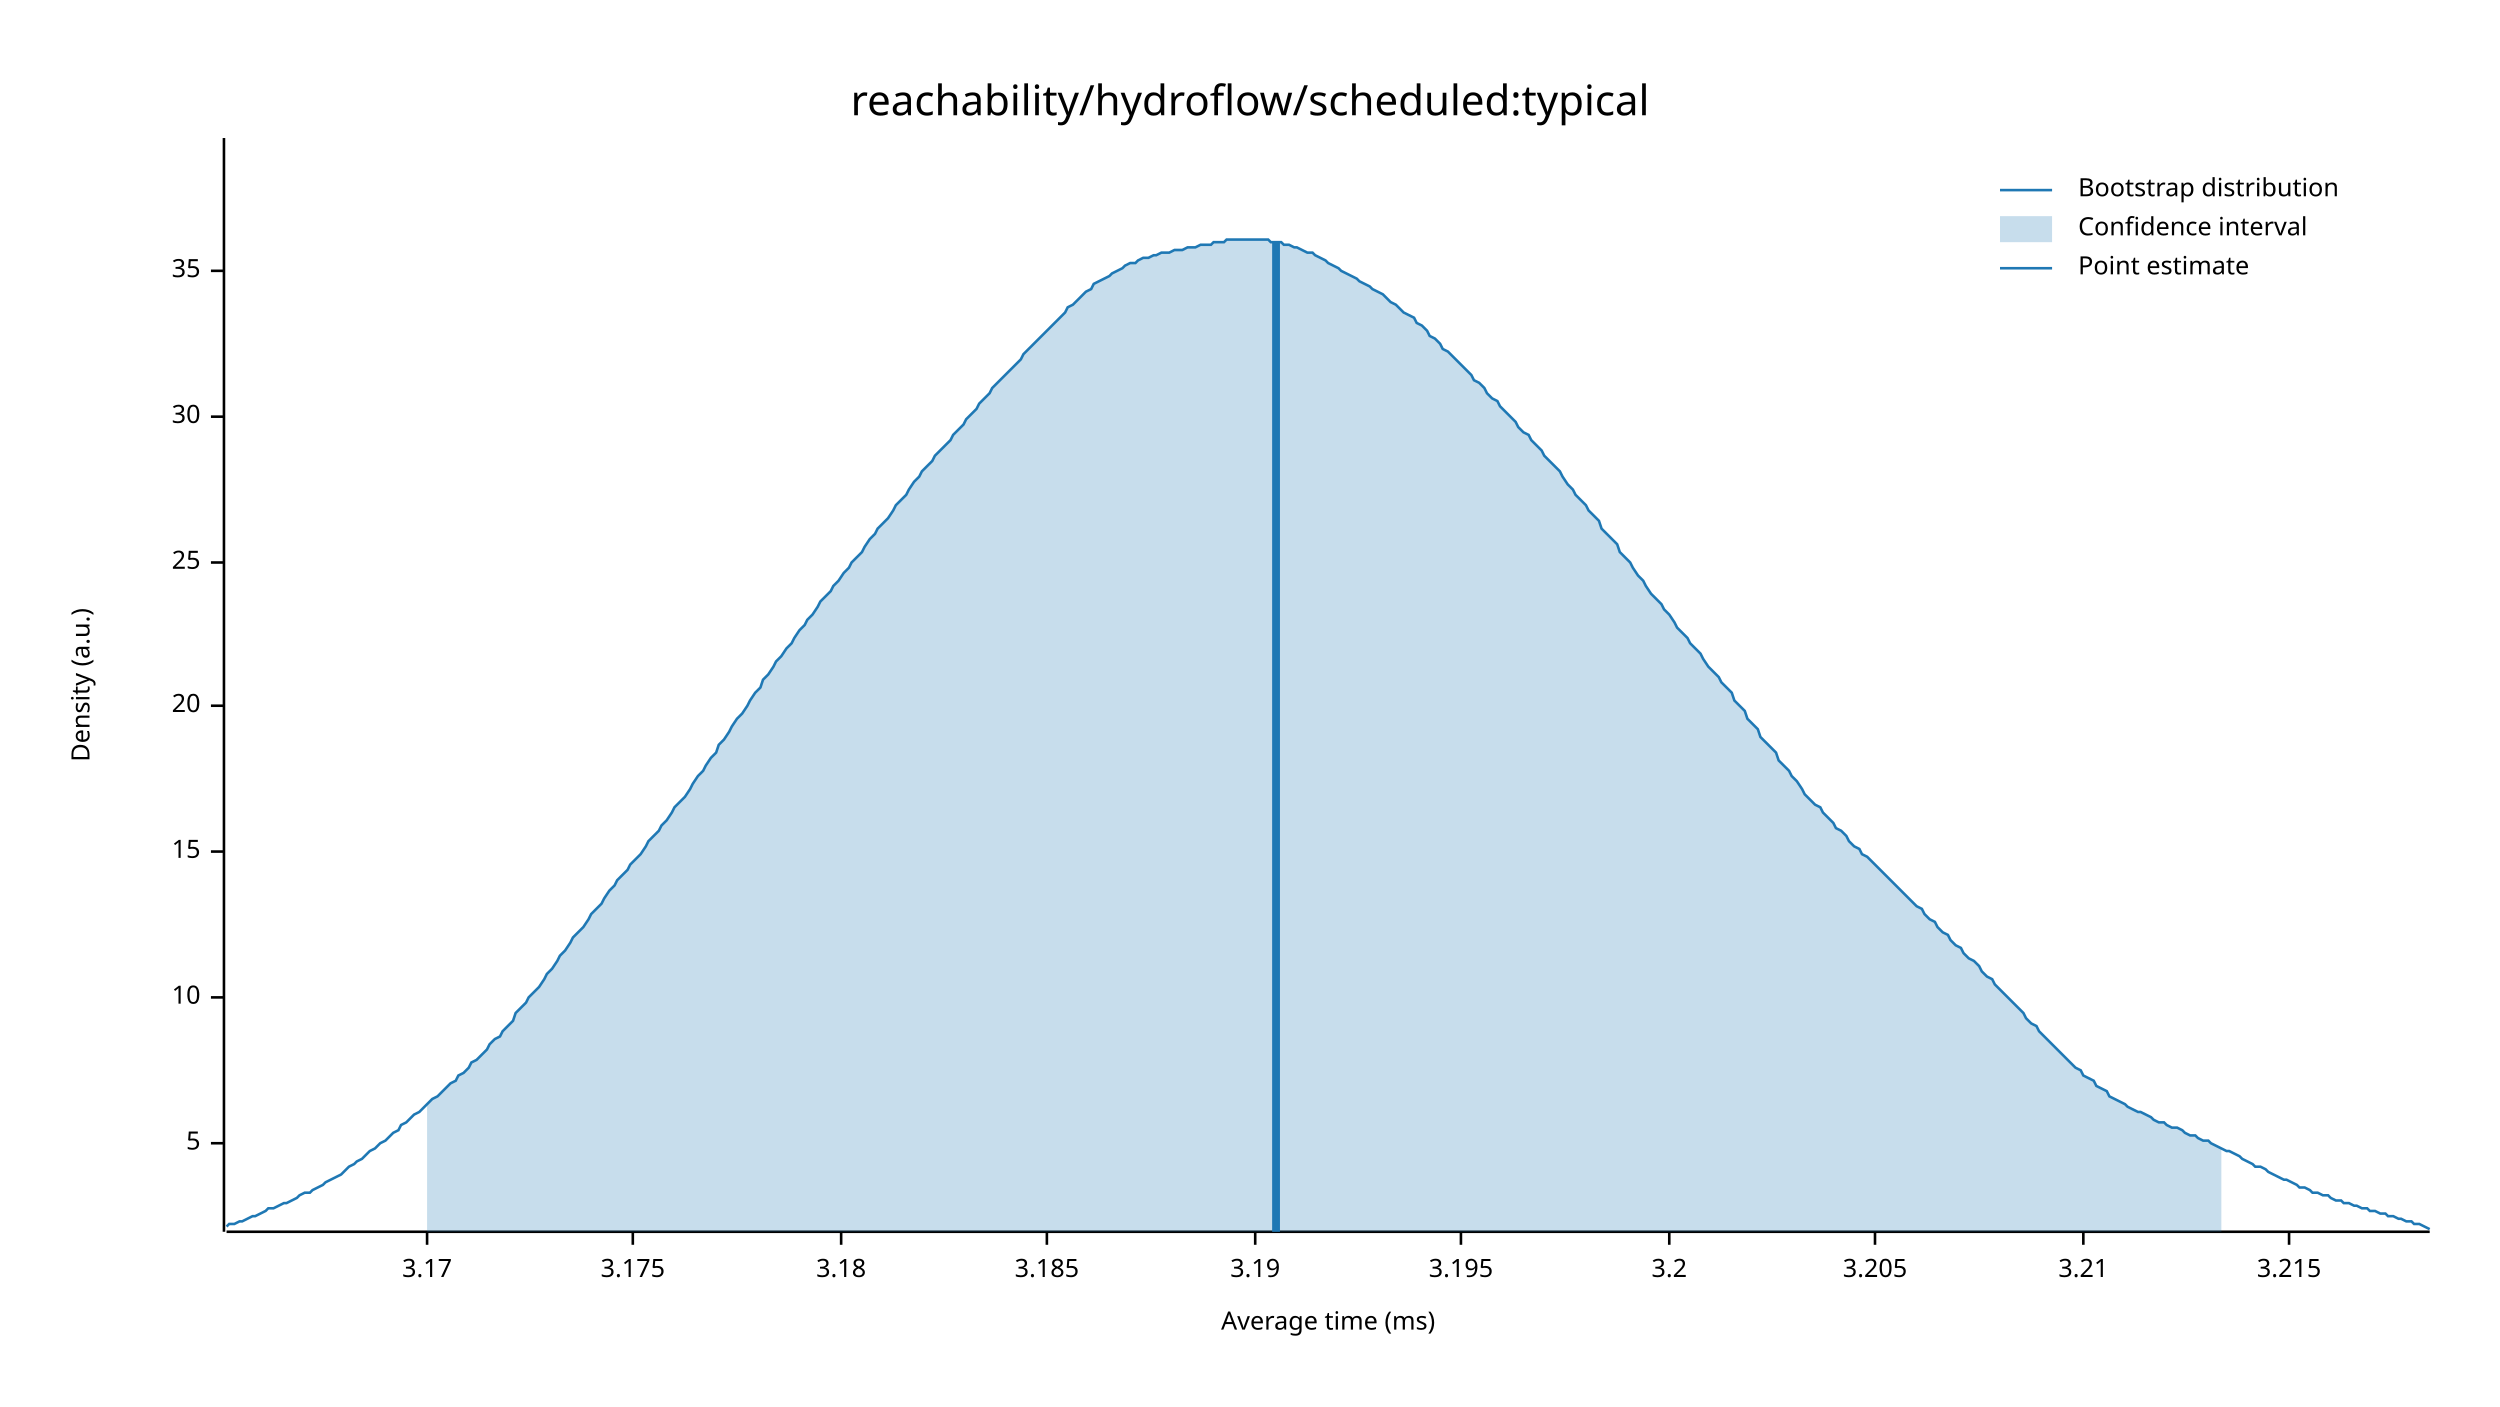
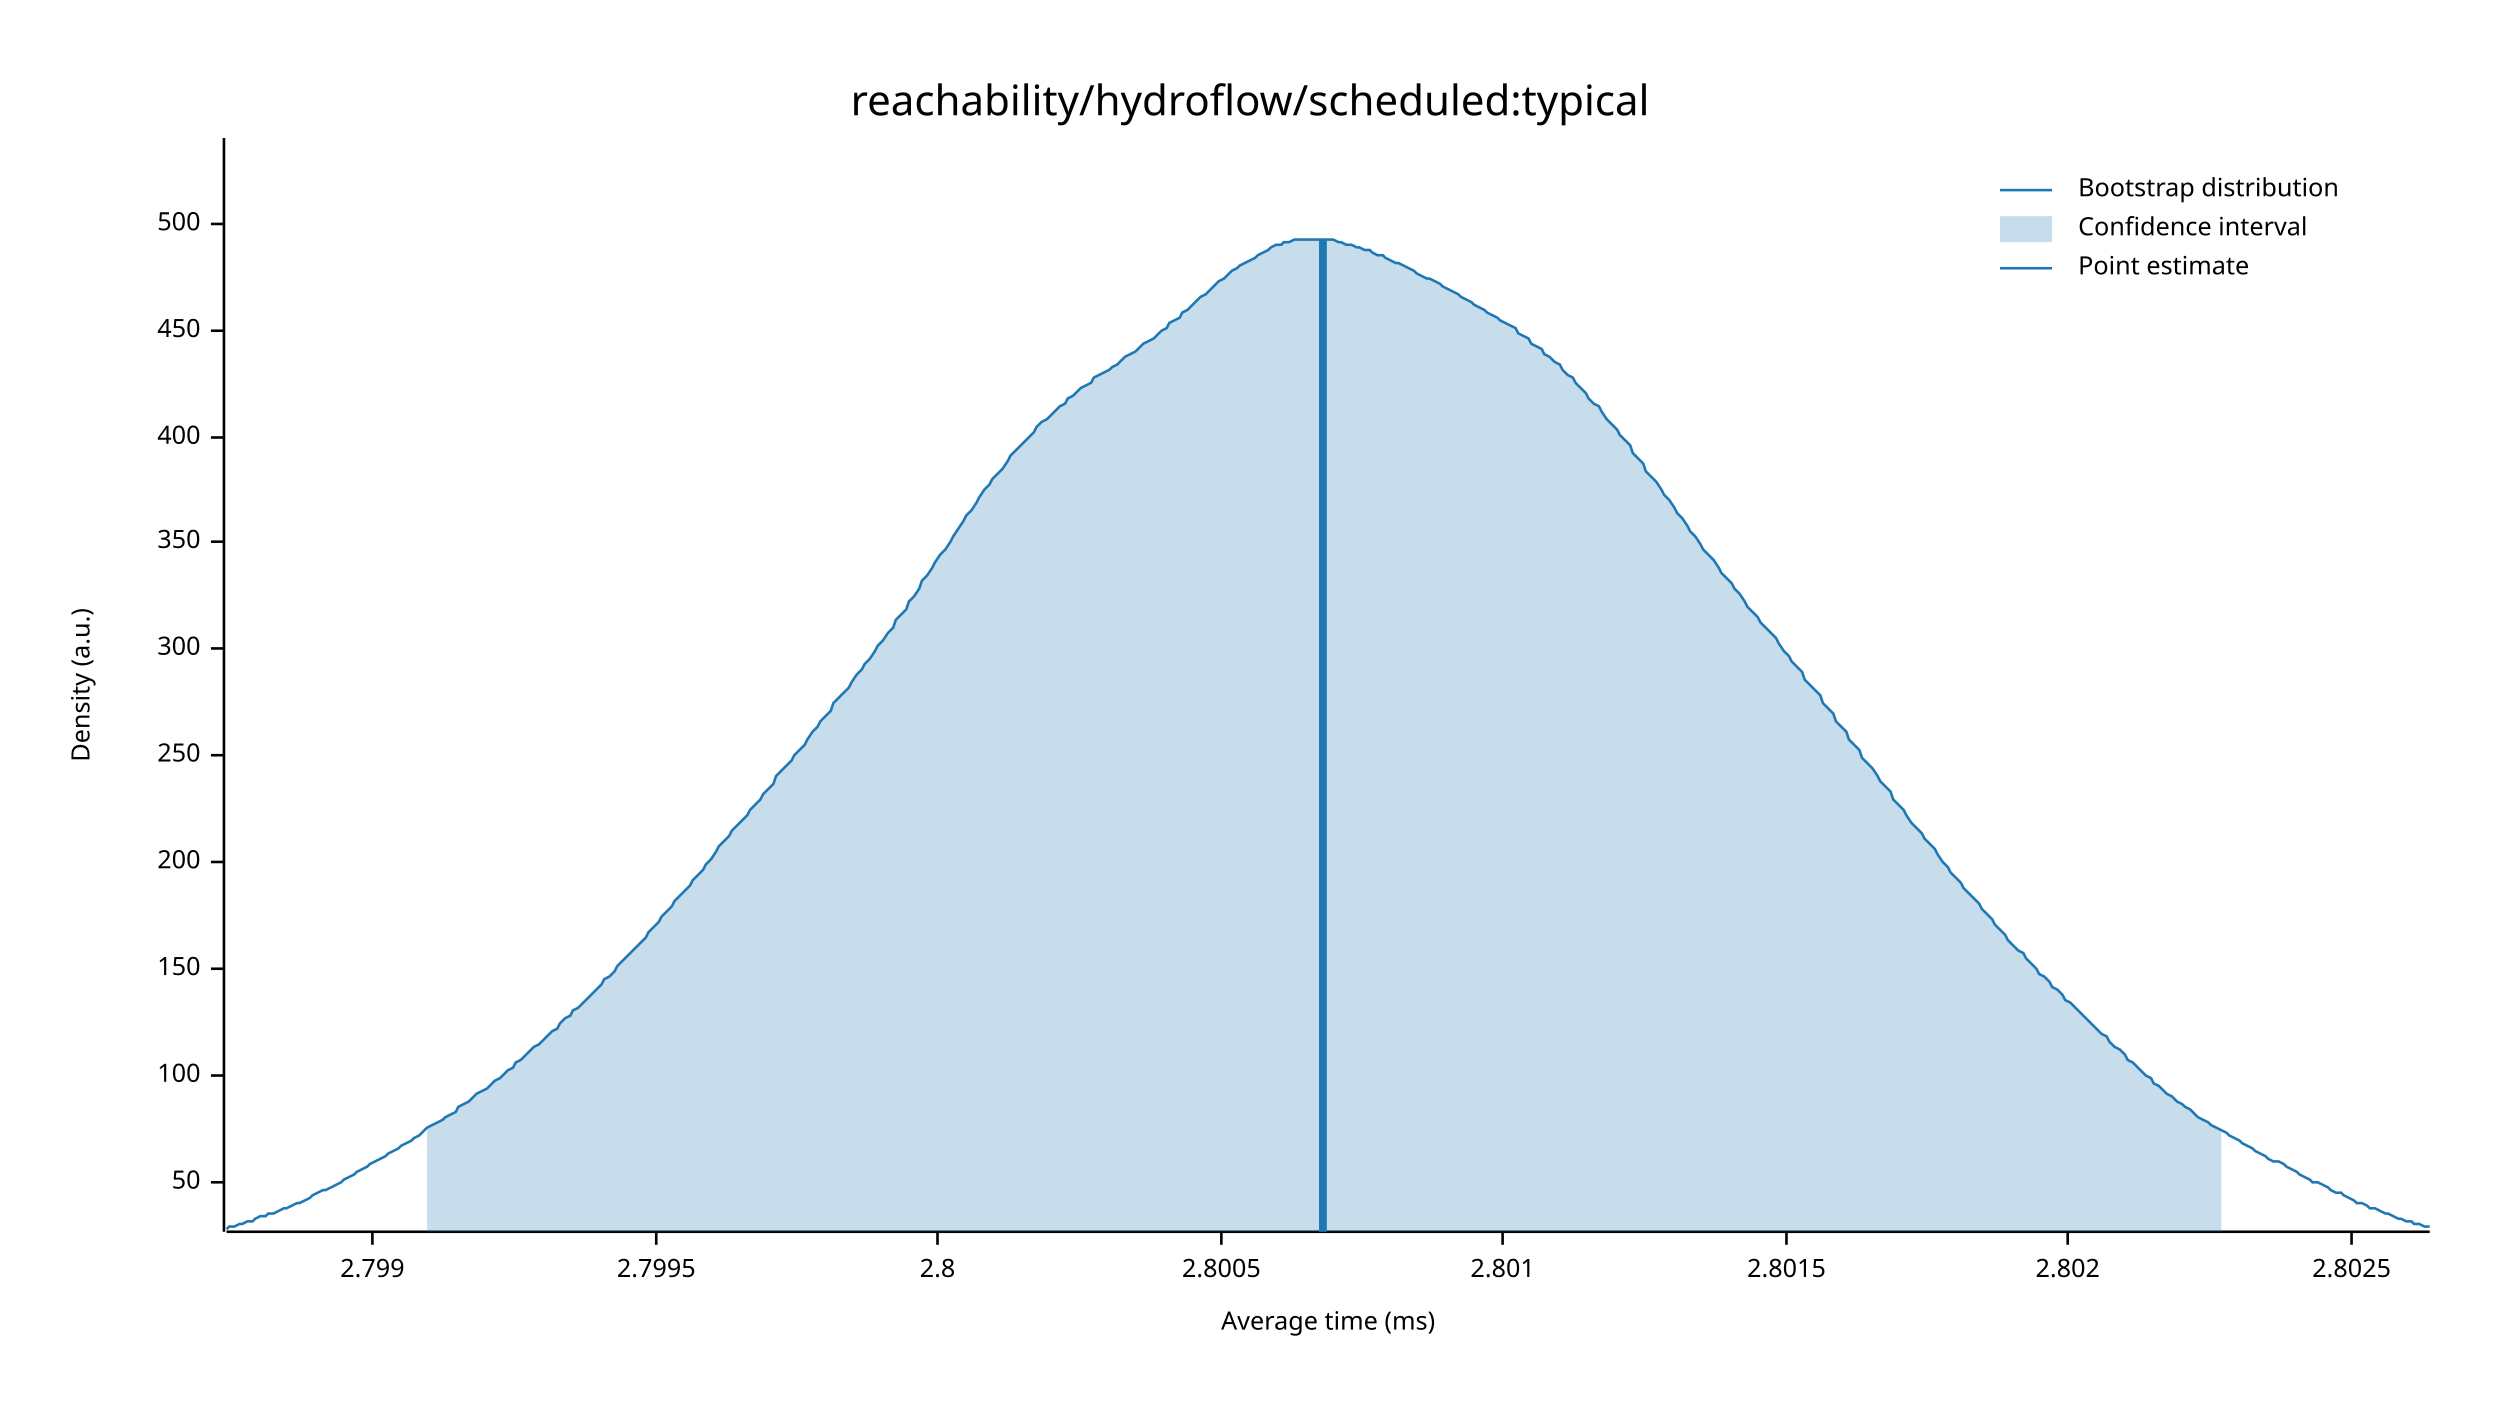
<svg xmlns="http://www.w3.org/2000/svg" width="960" height="540" viewBox="0 0 960 540">
  <text x="480" y="32" dy="0.76em" text-anchor="middle" font-family="sans-serif" font-size="16.129" opacity="1" fill="#000000">
reachability/hydroflow/scheduled:typical
</text>
  <text x="27" y="263" dy="0.76em" text-anchor="middle" font-family="sans-serif" font-size="9.677" opacity="1" fill="#000000" transform="rotate(270, 27, 263)">
Density (a.u.)
</text>
  <text x="510" y="513" dy="-0.5ex" text-anchor="middle" font-family="sans-serif" font-size="9.677" opacity="1" fill="#000000">
Average time (ms)
</text>
  <polyline fill="none" opacity="1" stroke="#000000" stroke-width="1" points="86,53 86,473 " />
-   <text x="77" y="439" dy="0.5ex" text-anchor="end" font-family="sans-serif" font-size="9.677" opacity="1" fill="#000000">
- 5
+   <text x="77" y="454" dy="0.5ex" text-anchor="end" font-family="sans-serif" font-size="9.677" opacity="1" fill="#000000">
+ 50
</text>
-   <polyline fill="none" opacity="1" stroke="#000000" stroke-width="1" points="81,439 86,439 " />
-   <text x="77" y="383" dy="0.5ex" text-anchor="end" font-family="sans-serif" font-size="9.677" opacity="1" fill="#000000">
- 10
+   <polyline fill="none" opacity="1" stroke="#000000" stroke-width="1" points="81,454 86,454 " />
+   <text x="77" y="413" dy="0.5ex" text-anchor="end" font-family="sans-serif" font-size="9.677" opacity="1" fill="#000000">
+ 100
</text>
-   <polyline fill="none" opacity="1" stroke="#000000" stroke-width="1" points="81,383 86,383 " />
-   <text x="77" y="327" dy="0.5ex" text-anchor="end" font-family="sans-serif" font-size="9.677" opacity="1" fill="#000000">
- 15
+   <polyline fill="none" opacity="1" stroke="#000000" stroke-width="1" points="81,413 86,413 " />
+   <text x="77" y="372" dy="0.5ex" text-anchor="end" font-family="sans-serif" font-size="9.677" opacity="1" fill="#000000">
+ 150
</text>
-   <polyline fill="none" opacity="1" stroke="#000000" stroke-width="1" points="81,327 86,327 " />
-   <text x="77" y="271" dy="0.5ex" text-anchor="end" font-family="sans-serif" font-size="9.677" opacity="1" fill="#000000">
- 20
+   <polyline fill="none" opacity="1" stroke="#000000" stroke-width="1" points="81,372 86,372 " />
+   <text x="77" y="331" dy="0.5ex" text-anchor="end" font-family="sans-serif" font-size="9.677" opacity="1" fill="#000000">
+ 200
</text>
-   <polyline fill="none" opacity="1" stroke="#000000" stroke-width="1" points="81,271 86,271 " />
-   <text x="77" y="216" dy="0.5ex" text-anchor="end" font-family="sans-serif" font-size="9.677" opacity="1" fill="#000000">
- 25
+   <polyline fill="none" opacity="1" stroke="#000000" stroke-width="1" points="81,331 86,331 " />
+   <text x="77" y="290" dy="0.5ex" text-anchor="end" font-family="sans-serif" font-size="9.677" opacity="1" fill="#000000">
+ 250
</text>
-   <polyline fill="none" opacity="1" stroke="#000000" stroke-width="1" points="81,216 86,216 " />
-   <text x="77" y="160" dy="0.5ex" text-anchor="end" font-family="sans-serif" font-size="9.677" opacity="1" fill="#000000">
- 30
+   <polyline fill="none" opacity="1" stroke="#000000" stroke-width="1" points="81,290 86,290 " />
+   <text x="77" y="249" dy="0.5ex" text-anchor="end" font-family="sans-serif" font-size="9.677" opacity="1" fill="#000000">
+ 300
</text>
-   <polyline fill="none" opacity="1" stroke="#000000" stroke-width="1" points="81,160 86,160 " />
-   <text x="77" y="104" dy="0.5ex" text-anchor="end" font-family="sans-serif" font-size="9.677" opacity="1" fill="#000000">
- 35
+   <polyline fill="none" opacity="1" stroke="#000000" stroke-width="1" points="81,249 86,249 " />
+   <text x="77" y="208" dy="0.5ex" text-anchor="end" font-family="sans-serif" font-size="9.677" opacity="1" fill="#000000">
+ 350
</text>
-   <polyline fill="none" opacity="1" stroke="#000000" stroke-width="1" points="81,104 86,104 " />
+   <polyline fill="none" opacity="1" stroke="#000000" stroke-width="1" points="81,208 86,208 " />
+   <text x="77" y="168" dy="0.5ex" text-anchor="end" font-family="sans-serif" font-size="9.677" opacity="1" fill="#000000">
+ 400
+ </text>
+   <polyline fill="none" opacity="1" stroke="#000000" stroke-width="1" points="81,168 86,168 " />
+   <text x="77" y="127" dy="0.5ex" text-anchor="end" font-family="sans-serif" font-size="9.677" opacity="1" fill="#000000">
+ 450
+ </text>
+   <polyline fill="none" opacity="1" stroke="#000000" stroke-width="1" points="81,127 86,127 " />
+   <text x="77" y="86" dy="0.5ex" text-anchor="end" font-family="sans-serif" font-size="9.677" opacity="1" fill="#000000">
+ 500
+ </text>
+   <polyline fill="none" opacity="1" stroke="#000000" stroke-width="1" points="81,86 86,86 " />
  <polyline fill="none" opacity="1" stroke="#000000" stroke-width="1" points="87,473 933,473 " />
-   <text x="164" y="483" dy="0.76em" text-anchor="middle" font-family="sans-serif" font-size="9.677" opacity="1" fill="#000000">
- 3.17
+   <text x="143" y="483" dy="0.76em" text-anchor="middle" font-family="sans-serif" font-size="9.677" opacity="1" fill="#000000">
+ 2.799
</text>
-   <polyline fill="none" opacity="1" stroke="#000000" stroke-width="1" points="164,473 164,478 " />
-   <text x="243" y="483" dy="0.76em" text-anchor="middle" font-family="sans-serif" font-size="9.677" opacity="1" fill="#000000">
- 3.175
+   <polyline fill="none" opacity="1" stroke="#000000" stroke-width="1" points="143,473 143,478 " />
+   <text x="252" y="483" dy="0.76em" text-anchor="middle" font-family="sans-serif" font-size="9.677" opacity="1" fill="#000000">
+ 2.7995
</text>
-   <polyline fill="none" opacity="1" stroke="#000000" stroke-width="1" points="243,473 243,478 " />
-   <text x="323" y="483" dy="0.76em" text-anchor="middle" font-family="sans-serif" font-size="9.677" opacity="1" fill="#000000">
- 3.18
+   <polyline fill="none" opacity="1" stroke="#000000" stroke-width="1" points="252,473 252,478 " />
+   <text x="360" y="483" dy="0.76em" text-anchor="middle" font-family="sans-serif" font-size="9.677" opacity="1" fill="#000000">
+ 2.8
</text>
-   <polyline fill="none" opacity="1" stroke="#000000" stroke-width="1" points="323,473 323,478 " />
-   <text x="402" y="483" dy="0.76em" text-anchor="middle" font-family="sans-serif" font-size="9.677" opacity="1" fill="#000000">
- 3.185
+   <polyline fill="none" opacity="1" stroke="#000000" stroke-width="1" points="360,473 360,478 " />
+   <text x="469" y="483" dy="0.76em" text-anchor="middle" font-family="sans-serif" font-size="9.677" opacity="1" fill="#000000">
+ 2.8005
</text>
-   <polyline fill="none" opacity="1" stroke="#000000" stroke-width="1" points="402,473 402,478 " />
-   <text x="482" y="483" dy="0.76em" text-anchor="middle" font-family="sans-serif" font-size="9.677" opacity="1" fill="#000000">
- 3.19
+   <polyline fill="none" opacity="1" stroke="#000000" stroke-width="1" points="469,473 469,478 " />
+   <text x="577" y="483" dy="0.76em" text-anchor="middle" font-family="sans-serif" font-size="9.677" opacity="1" fill="#000000">
+ 2.801
</text>
-   <polyline fill="none" opacity="1" stroke="#000000" stroke-width="1" points="482,473 482,478 " />
-   <text x="561" y="483" dy="0.76em" text-anchor="middle" font-family="sans-serif" font-size="9.677" opacity="1" fill="#000000">
- 3.195
+   <polyline fill="none" opacity="1" stroke="#000000" stroke-width="1" points="577,473 577,478 " />
+   <text x="686" y="483" dy="0.76em" text-anchor="middle" font-family="sans-serif" font-size="9.677" opacity="1" fill="#000000">
+ 2.8015
</text>
-   <polyline fill="none" opacity="1" stroke="#000000" stroke-width="1" points="561,473 561,478 " />
-   <text x="641" y="483" dy="0.76em" text-anchor="middle" font-family="sans-serif" font-size="9.677" opacity="1" fill="#000000">
- 3.2
+   <polyline fill="none" opacity="1" stroke="#000000" stroke-width="1" points="686,473 686,478 " />
+   <text x="794" y="483" dy="0.76em" text-anchor="middle" font-family="sans-serif" font-size="9.677" opacity="1" fill="#000000">
+ 2.802
</text>
-   <polyline fill="none" opacity="1" stroke="#000000" stroke-width="1" points="641,473 641,478 " />
-   <text x="720" y="483" dy="0.76em" text-anchor="middle" font-family="sans-serif" font-size="9.677" opacity="1" fill="#000000">
- 3.205
+   <polyline fill="none" opacity="1" stroke="#000000" stroke-width="1" points="794,473 794,478 " />
+   <text x="903" y="483" dy="0.76em" text-anchor="middle" font-family="sans-serif" font-size="9.677" opacity="1" fill="#000000">
+ 2.8025
</text>
-   <polyline fill="none" opacity="1" stroke="#000000" stroke-width="1" points="720,473 720,478 " />
-   <text x="800" y="483" dy="0.76em" text-anchor="middle" font-family="sans-serif" font-size="9.677" opacity="1" fill="#000000">
- 3.21
- </text>
-   <polyline fill="none" opacity="1" stroke="#000000" stroke-width="1" points="800,473 800,478 " />
-   <text x="879" y="483" dy="0.76em" text-anchor="middle" font-family="sans-serif" font-size="9.677" opacity="1" fill="#000000">
- 3.215
- </text>
-   <polyline fill="none" opacity="1" stroke="#000000" stroke-width="1" points="879,473 879,478 " />
-   <polyline fill="none" opacity="1" stroke="#1F78B4" stroke-width="1" points="87,471 88,470 90,470 92,469 93,469 95,468 97,467 98,467 100,466 102,465 103,464 105,464 107,463 109,462 110,462 112,461 114,460 115,459 117,458 119,458 120,457 122,456 124,455 125,454 127,453 129,452 131,451 132,450 134,448 136,447 137,446 139,445 141,443 142,442 144,441 146,439 148,438 149,437 151,435 153,434 154,432 156,431 158,429 159,428 161,427 163,425 164,424 166,422 168,421 170,419 171,418 173,416 175,415 176,413 178,412 180,410 181,408 183,407 185,405 187,403 188,401 190,399 192,398 193,396 195,394 197,392 198,389 200,387 202,385 203,383 205,381 207,379 209,376 210,374 212,372 214,369 215,367 217,365 219,362 220,360 222,358 224,356 226,353 227,351 229,349 231,347 232,345 234,342 236,340 237,338 239,336 241,334 242,332 244,330 246,328 248,325 249,323 251,321 253,319 254,317 256,315 258,312 259,310 261,308 263,306 265,303 266,301 268,298 270,296 271,294 273,291 275,289 276,286 278,284 280,281 281,279 283,276 285,274 287,271 288,269 290,266 292,264 293,261 295,259 297,256 298,254 300,252 302,249 304,247 305,245 307,242 309,240 310,238 312,236 314,233 315,231 317,229 319,227 320,225 322,223 324,220 326,218 327,216 329,214 331,212 332,210 334,207 336,205 337,203 339,201 341,199 343,196 344,194 346,192 348,190 349,188 351,185 353,183 354,181 356,179 358,177 359,175 361,173 363,171 365,169 366,167 368,165 370,163 371,161 373,159 375,157 376,155 378,153 380,151 381,149 383,147 385,145 387,143 388,142 390,140 392,138 393,136 395,134 397,132 398,131 400,129 402,127 404,125 405,124 407,122 409,120 410,118 412,117 414,115 415,114 417,112 419,111 420,109 422,108 424,107 426,106 427,105 429,104 431,103 432,102 434,101 436,101 437,100 439,99 441,99 443,98 444,98 446,97 448,97 449,97 451,96 453,96 454,96 456,95 458,95 459,95 461,94 463,94 465,94 466,93 468,93 470,93 471,92 473,92 475,92 476,92 478,92 480,92 482,92 483,92 485,92 487,92 488,93 490,93 492,93 493,94 495,94 497,95 498,95 500,96 502,97 504,97 505,98 507,99 509,100 510,101 512,102 514,103 515,104 517,105 519,106 521,107 522,108 524,109 526,110 527,111 529,112 531,113 532,114 534,116 536,117 537,118 539,120 541,121 543,122 544,124 546,125 548,127 549,129 551,130 553,132 554,134 556,135 558,137 560,139 561,140 563,142 565,144 566,146 568,147 570,149 571,151 573,153 575,154 576,156 578,158 580,160 582,162 583,164 585,166 587,167 588,169 590,171 592,173 593,175 595,177 597,179 599,181 600,183 602,186 604,188 605,190 607,192 609,194 610,196 612,198 614,200 615,203 617,205 619,207 621,209 622,212 624,214 626,216 627,218 629,221 631,223 632,225 634,228 636,230 638,232 639,234 641,236 643,239 644,241 646,243 648,245 649,247 651,249 653,251 654,253 656,256 658,258 660,260 661,262 663,264 665,266 666,269 668,271 670,273 671,276 673,278 675,280 676,283 678,285 680,287 682,289 683,292 685,294 687,296 688,298 690,300 692,303 693,305 695,307 697,309 699,310 700,312 702,314 704,316 705,318 707,319 709,321 710,323 712,325 714,326 715,328 717,329 719,331 721,333 722,334 724,336 726,338 727,339 729,341 731,343 732,344 734,346 736,348 738,349 739,351 741,353 743,354 744,356 746,358 748,359 749,361 751,363 753,364 754,366 756,368 758,369 760,371 761,373 763,375 765,376 766,378 768,380 770,382 771,383 773,385 775,387 777,389 778,391 780,393 782,394 783,396 785,398 787,400 788,401 790,403 792,405 793,406 795,408 797,410 799,411 800,413 802,414 804,415 805,417 807,418 809,419 810,421 812,422 814,423 816,424 817,425 819,426 821,427 822,427 824,428 826,429 827,430 829,431 831,431 832,432 834,433 836,433 838,434 839,435 841,436 843,436 844,437 846,438 848,438 849,439 851,440 853,441 855,442 856,442 858,443 860,444 861,445 863,446 865,447 866,448 868,448 870,449 871,450 873,451 875,452 877,453 878,453 880,454 882,455 883,456 885,456 887,457 888,458 890,458 892,459 894,459 895,460 897,461 899,461 900,462 902,462 904,463 905,463 907,464 909,464 910,465 912,465 914,466 916,466 917,467 919,467 921,468 922,468 924,469 926,469 927,470 929,470 931,471 933,472 " />
-   <polygon opacity="0.25" fill="#1F78B4" points="164,424 166,422 168,421 170,419 171,418 173,416 175,415 176,413 178,412 180,410 181,408 183,407 185,405 187,403 188,401 190,399 192,398 193,396 195,394 197,392 198,389 200,387 202,385 203,383 205,381 207,379 209,376 210,374 212,372 214,369 215,367 217,365 219,362 220,360 222,358 224,356 226,353 227,351 229,349 231,347 232,345 234,342 236,340 237,338 239,336 241,334 242,332 244,330 246,328 248,325 249,323 251,321 253,319 254,317 256,315 258,312 259,310 261,308 263,306 265,303 266,301 268,298 270,296 271,294 273,291 275,289 276,286 278,284 280,281 281,279 283,276 285,274 287,271 288,269 290,266 292,264 293,261 295,259 297,256 298,254 300,252 302,249 304,247 305,245 307,242 309,240 310,238 312,236 314,233 315,231 317,229 319,227 320,225 322,223 324,220 326,218 327,216 329,214 331,212 332,210 334,207 336,205 337,203 339,201 341,199 343,196 344,194 346,192 348,190 349,188 351,185 353,183 354,181 356,179 358,177 359,175 361,173 363,171 365,169 366,167 368,165 370,163 371,161 373,159 375,157 376,155 378,153 380,151 381,149 383,147 385,145 387,143 388,142 390,140 392,138 393,136 395,134 397,132 398,131 400,129 402,127 404,125 405,124 407,122 409,120 410,118 412,117 414,115 415,114 417,112 419,111 420,109 422,108 424,107 426,106 427,105 429,104 431,103 432,102 434,101 436,101 437,100 439,99 441,99 443,98 444,98 446,97 448,97 449,97 451,96 453,96 454,96 456,95 458,95 459,95 461,94 463,94 465,94 466,93 468,93 470,93 471,92 473,92 475,92 476,92 478,92 480,92 482,92 483,92 485,92 487,92 488,93 490,93 492,93 493,94 495,94 497,95 498,95 500,96 502,97 504,97 505,98 507,99 509,100 510,101 512,102 514,103 515,104 517,105 519,106 521,107 522,108 524,109 526,110 527,111 529,112 531,113 532,114 534,116 536,117 537,118 539,120 541,121 543,122 544,124 546,125 548,127 549,129 551,130 553,132 554,134 556,135 558,137 560,139 561,140 563,142 565,144 566,146 568,147 570,149 571,151 573,153 575,154 576,156 578,158 580,160 582,162 583,164 585,166 587,167 588,169 590,171 592,173 593,175 595,177 597,179 599,181 600,183 602,186 604,188 605,190 607,192 609,194 610,196 612,198 614,200 615,203 617,205 619,207 621,209 622,212 624,214 626,216 627,218 629,221 631,223 632,225 634,228 636,230 638,232 639,234 641,236 643,239 644,241 646,243 648,245 649,247 651,249 653,251 654,253 656,256 658,258 660,260 661,262 663,264 665,266 666,269 668,271 670,273 671,276 673,278 675,280 676,283 678,285 680,287 682,289 683,292 685,294 687,296 688,298 690,300 692,303 693,305 695,307 697,309 699,310 700,312 702,314 704,316 705,318 707,319 709,321 710,323 712,325 714,326 715,328 717,329 719,331 721,333 722,334 724,336 726,338 727,339 729,341 731,343 732,344 734,346 736,348 738,349 739,351 741,353 743,354 744,356 746,358 748,359 749,361 751,363 753,364 754,366 756,368 758,369 760,371 761,373 763,375 765,376 766,378 768,380 770,382 771,383 773,385 775,387 777,389 778,391 780,393 782,394 783,396 785,398 787,400 788,401 790,403 792,405 793,406 795,408 797,410 799,411 800,413 802,414 804,415 805,417 807,418 809,419 810,421 812,422 814,423 816,424 817,425 819,426 821,427 822,427 824,428 826,429 827,430 829,431 831,431 832,432 834,433 836,433 838,434 839,435 841,436 843,436 844,437 846,438 848,438 849,439 851,440 853,441 853,473 164,473 " />
-   <polyline fill="none" opacity="1" stroke="#1F78B4" stroke-width="3" points="490,473 490,93 " />
+   <polyline fill="none" opacity="1" stroke="#000000" stroke-width="1" points="903,473 903,478 " />
+   <polyline fill="none" opacity="1" stroke="#1F78B4" stroke-width="1" points="87,472 88,471 90,471 92,470 93,470 95,469 97,469 98,468 100,467 102,467 103,466 105,466 107,465 109,464 110,464 112,463 114,462 115,462 117,461 119,460 120,459 122,458 124,457 125,457 127,456 129,455 131,454 132,453 134,452 136,451 137,450 139,449 141,448 142,447 144,446 146,445 148,444 149,443 151,442 153,441 154,440 156,439 158,438 159,437 161,436 163,434 164,433 166,432 168,431 170,430 171,429 173,428 175,427 176,425 178,424 180,423 181,422 183,420 185,419 187,418 188,417 190,415 192,414 193,413 195,411 197,410 198,408 200,407 202,405 203,404 205,402 207,401 209,399 210,398 212,396 214,395 215,393 217,391 219,390 220,388 222,387 224,385 226,383 227,382 229,380 231,378 232,376 234,375 236,373 237,371 239,369 241,367 242,366 244,364 246,362 248,360 249,358 251,356 253,354 254,352 256,350 258,348 259,346 261,344 263,342 265,340 266,338 268,336 270,334 271,332 273,330 275,327 276,325 278,323 280,321 281,319 283,317 285,315 287,313 288,311 290,309 292,307 293,305 295,303 297,301 298,298 300,296 302,294 304,292 305,290 307,288 309,286 310,284 312,281 314,279 315,277 317,275 319,273 320,270 322,268 324,266 326,264 327,262 329,259 331,257 332,255 334,253 336,250 337,248 339,246 341,243 343,241 344,238 346,236 348,234 349,231 351,229 353,226 354,223 356,221 358,218 359,216 361,213 363,211 365,208 366,206 368,203 370,200 371,198 373,196 375,193 376,191 378,188 380,186 381,184 383,182 385,180 387,177 388,175 390,173 392,171 393,170 395,168 397,166 398,164 400,162 402,161 404,159 405,158 407,156 409,155 410,153 412,152 414,150 415,149 417,148 419,147 420,145 422,144 424,143 426,142 427,141 429,140 431,138 432,137 434,136 436,135 437,134 439,132 441,131 443,130 444,129 446,127 448,126 449,124 451,123 453,122 454,120 456,119 458,117 459,116 461,114 463,113 465,111 466,110 468,108 470,107 471,106 473,104 475,103 476,102 478,101 480,100 482,99 483,98 485,97 487,96 488,95 490,94 492,94 493,93 495,93 497,92 498,92 500,92 502,92 504,92 505,92 507,92 509,92 510,92 512,92 514,93 515,93 517,94 519,94 521,95 522,95 524,96 526,96 527,97 529,98 531,98 532,99 534,100 536,101 537,101 539,102 541,103 543,104 544,105 546,106 548,107 549,107 551,108 553,109 554,110 556,111 558,112 560,113 561,114 563,115 565,116 566,117 568,118 570,119 571,120 573,121 575,122 576,123 578,124 580,125 582,126 583,128 585,129 587,130 588,132 590,133 592,134 593,136 595,137 597,139 599,140 600,142 602,144 604,145 605,147 607,149 609,151 610,153 612,155 614,156 615,158 617,161 619,163 621,165 622,167 624,169 626,171 627,174 629,176 631,178 632,181 634,183 636,185 638,188 639,190 641,192 643,195 644,197 646,199 648,202 649,204 651,206 653,209 654,211 656,213 658,215 660,218 661,220 663,222 665,224 666,226 668,228 670,231 671,233 673,235 675,237 676,239 678,241 680,243 682,245 683,247 685,250 687,252 688,254 690,256 692,258 693,261 695,263 697,265 699,267 700,270 702,272 704,274 705,277 707,279 709,281 710,284 712,286 714,288 715,291 717,293 719,295 721,298 722,300 724,302 726,304 727,307 729,309 731,311 732,313 734,316 736,318 738,320 739,322 741,324 743,326 744,328 746,331 748,333 749,335 751,337 753,339 754,341 756,343 758,345 760,347 761,349 763,351 765,353 766,355 768,357 770,359 771,361 773,363 775,365 777,366 778,368 780,370 782,372 783,374 785,375 787,377 788,379 790,380 792,382 793,384 795,385 797,387 799,389 800,390 802,392 804,394 805,395 807,397 809,398 810,400 812,402 814,403 816,405 817,407 819,408 821,410 822,411 824,413 826,414 827,416 829,417 831,419 832,420 834,421 836,423 838,424 839,425 841,426 843,428 844,429 846,430 848,431 849,432 851,433 853,434 855,435 856,436 858,437 860,438 861,439 863,440 865,441 866,442 868,443 870,444 871,445 873,446 875,446 877,447 878,448 880,449 882,450 883,451 885,452 887,453 888,454 890,454 892,455 894,456 895,457 897,458 899,458 900,459 902,460 904,461 905,462 907,462 909,463 910,464 912,464 914,465 916,466 917,466 919,467 921,468 922,468 924,469 926,469 927,470 929,470 931,471 933,471 " />
+   <polygon opacity="0.25" fill="#1F78B4" points="164,433 166,432 168,431 170,430 171,429 173,428 175,427 176,425 178,424 180,423 181,422 183,420 185,419 187,418 188,417 190,415 192,414 193,413 195,411 197,410 198,408 200,407 202,405 203,404 205,402 207,401 209,399 210,398 212,396 214,395 215,393 217,391 219,390 220,388 222,387 224,385 226,383 227,382 229,380 231,378 232,376 234,375 236,373 237,371 239,369 241,367 242,366 244,364 246,362 248,360 249,358 251,356 253,354 254,352 256,350 258,348 259,346 261,344 263,342 265,340 266,338 268,336 270,334 271,332 273,330 275,327 276,325 278,323 280,321 281,319 283,317 285,315 287,313 288,311 290,309 292,307 293,305 295,303 297,301 298,298 300,296 302,294 304,292 305,290 307,288 309,286 310,284 312,281 314,279 315,277 317,275 319,273 320,270 322,268 324,266 326,264 327,262 329,259 331,257 332,255 334,253 336,250 337,248 339,246 341,243 343,241 344,238 346,236 348,234 349,231 351,229 353,226 354,223 356,221 358,218 359,216 361,213 363,211 365,208 366,206 368,203 370,200 371,198 373,196 375,193 376,191 378,188 380,186 381,184 383,182 385,180 387,177 388,175 390,173 392,171 393,170 395,168 397,166 398,164 400,162 402,161 404,159 405,158 407,156 409,155 410,153 412,152 414,150 415,149 417,148 419,147 420,145 422,144 424,143 426,142 427,141 429,140 431,138 432,137 434,136 436,135 437,134 439,132 441,131 443,130 444,129 446,127 448,126 449,124 451,123 453,122 454,120 456,119 458,117 459,116 461,114 463,113 465,111 466,110 468,108 470,107 471,106 473,104 475,103 476,102 478,101 480,100 482,99 483,98 485,97 487,96 488,95 490,94 492,94 493,93 495,93 497,92 498,92 500,92 502,92 504,92 505,92 507,92 509,92 510,92 512,92 514,93 515,93 517,94 519,94 521,95 522,95 524,96 526,96 527,97 529,98 531,98 532,99 534,100 536,101 537,101 539,102 541,103 543,104 544,105 546,106 548,107 549,107 551,108 553,109 554,110 556,111 558,112 560,113 561,114 563,115 565,116 566,117 568,118 570,119 571,120 573,121 575,122 576,123 578,124 580,125 582,126 583,128 585,129 587,130 588,132 590,133 592,134 593,136 595,137 597,139 599,140 600,142 602,144 604,145 605,147 607,149 609,151 610,153 612,155 614,156 615,158 617,161 619,163 621,165 622,167 624,169 626,171 627,174 629,176 631,178 632,181 634,183 636,185 638,188 639,190 641,192 643,195 644,197 646,199 648,202 649,204 651,206 653,209 654,211 656,213 658,215 660,218 661,220 663,222 665,224 666,226 668,228 670,231 671,233 673,235 675,237 676,239 678,241 680,243 682,245 683,247 685,250 687,252 688,254 690,256 692,258 693,261 695,263 697,265 699,267 700,270 702,272 704,274 705,277 707,279 709,281 710,284 712,286 714,288 715,291 717,293 719,295 721,298 722,300 724,302 726,304 727,307 729,309 731,311 732,313 734,316 736,318 738,320 739,322 741,324 743,326 744,328 746,331 748,333 749,335 751,337 753,339 754,341 756,343 758,345 760,347 761,349 763,351 765,353 766,355 768,357 770,359 771,361 773,363 775,365 777,366 778,368 780,370 782,372 783,374 785,375 787,377 788,379 790,380 792,382 793,384 795,385 797,387 799,389 800,390 802,392 804,394 805,395 807,397 809,398 810,400 812,402 814,403 816,405 817,407 819,408 821,410 822,411 824,413 826,414 827,416 829,417 831,419 832,420 834,421 836,423 838,424 839,425 841,426 843,428 844,429 846,430 848,431 849,432 851,433 853,434 853,473 164,473 " />
+   <polyline fill="none" opacity="1" stroke="#1F78B4" stroke-width="3" points="508,473 508,92 " />
  <text x="798" y="68" dy="0.76em" text-anchor="start" font-family="sans-serif" font-size="9.677" opacity="1" fill="#000000">
Bootstrap distribution
</text>
  <text x="798" y="83" dy="0.76em" text-anchor="start" font-family="sans-serif" font-size="9.677" opacity="1" fill="#000000">
Confidence interval
</text>
  <text x="798" y="98" dy="0.76em" text-anchor="start" font-family="sans-serif" font-size="9.677" opacity="1" fill="#000000">
Point estimate
</text>
  <polyline fill="none" opacity="1" stroke="#1F78B4" stroke-width="1" points="768,73 788,73 " />
  <rect x="768" y="83" width="20" height="10" opacity="0.25" fill="#1F78B4" stroke="none" />
  <polyline fill="none" opacity="1" stroke="#1F78B4" stroke-width="1" points="768,103 788,103 " />
</svg>
